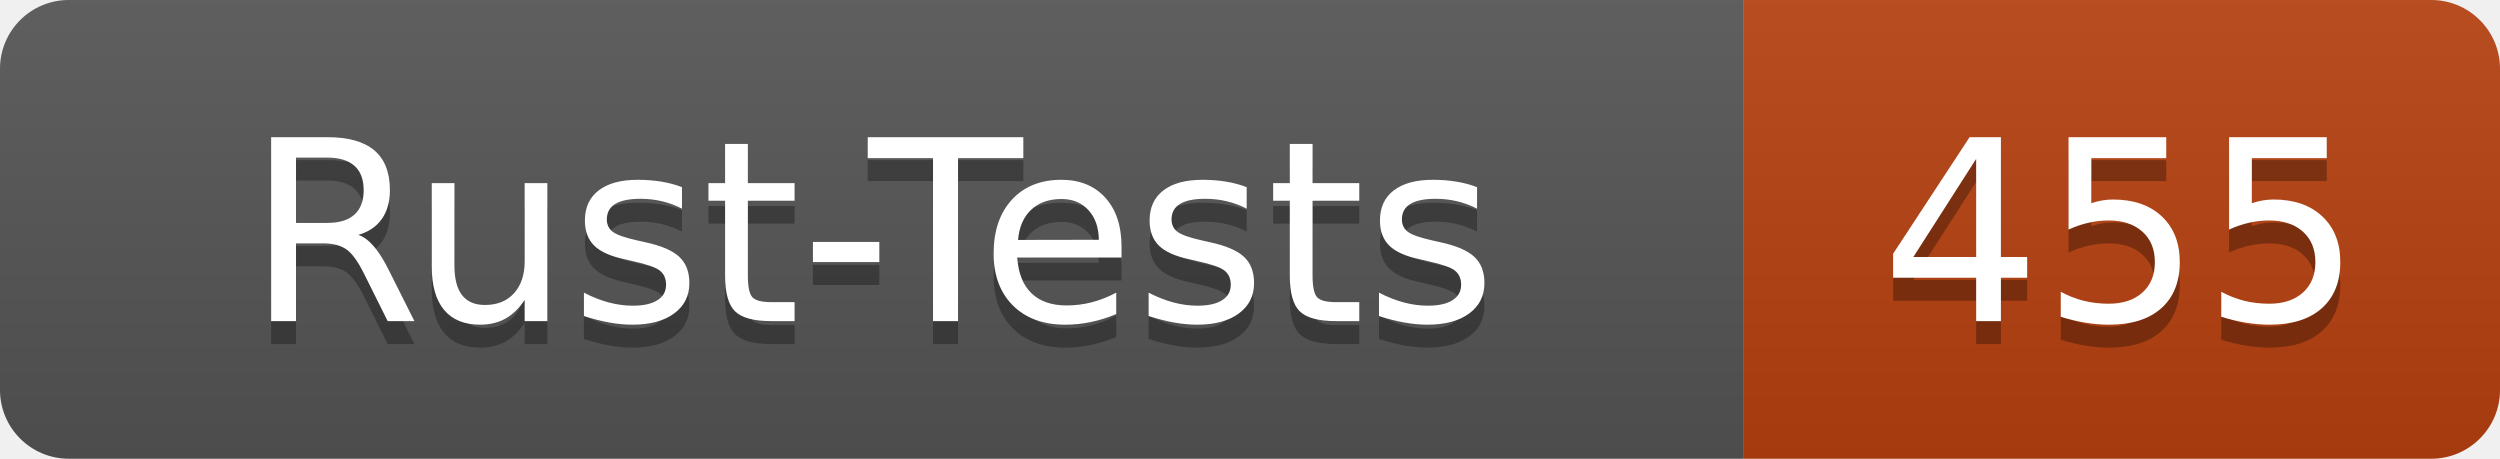
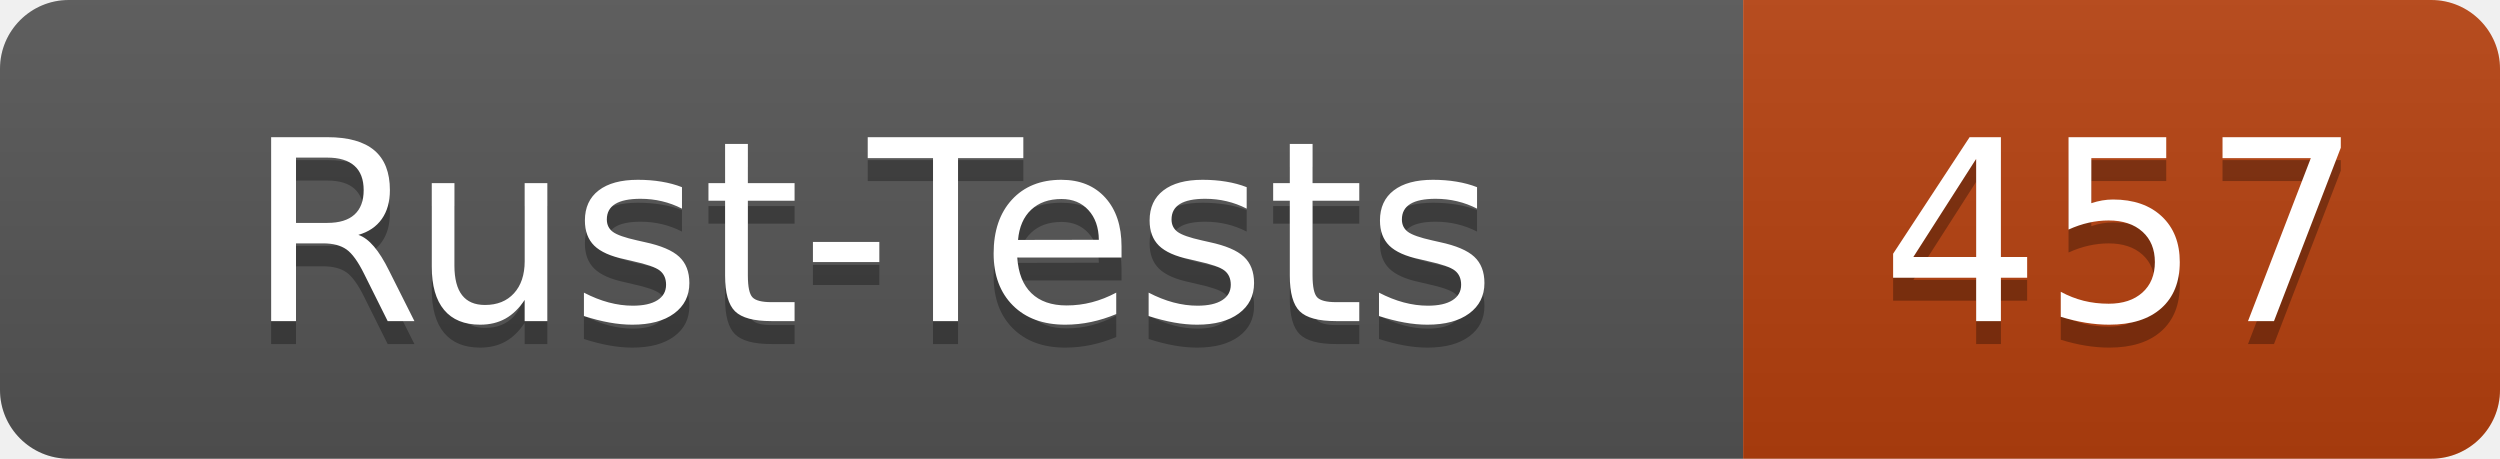
- <svg xmlns="http://www.w3.org/2000/svg" width="109" height="20" role="img" aria-label="Rust-Tests: 455">
+ <svg xmlns="http://www.w3.org/2000/svg" width="109" height="20" role="img" aria-label="Rust-Tests: 457">
  <linearGradient id="s" x2="0" y2="100%">
    <stop offset="0" stop-color="#bbb" stop-opacity=".1" />
    <stop offset="1" stop-opacity=".1" />
  </linearGradient>
  <clipPath id="r">
    <rect width="109" height="20" rx="3" fill="#fff" />
  </clipPath>
  <g clip-path="url(#r)">
    <rect width="76" height="20" fill="#555" />
    <rect x="76" width="33" height="20" fill="#b7410e" />
    <rect width="109" height="20" fill="url(#s)" />
  </g>
  <g fill="#fff" text-anchor="middle" font-family="Verdana,Geneva,DejaVu Sans,sans-serif" text-rendering="geometricPrecision" font-size="110">
    <text x="380" y="150" fill="#010101" fill-opacity=".3" transform="scale(.1)" textLength="640">Rust-Tests</text>
    <text x="380" y="140" transform="scale(.1)" textLength="640">Rust-Tests</text>
-     <text x="925" y="150" fill="#010101" fill-opacity=".3" transform="scale(.1)" textLength="210">455</text>
-     <text x="925" y="140" transform="scale(.1)" textLength="210">455</text>
+     <text x="925" y="150" fill="#010101" fill-opacity=".3" transform="scale(.1)" textLength="210">457</text>
+     <text x="925" y="140" transform="scale(.1)" textLength="210">457</text>
  </g>
</svg>
